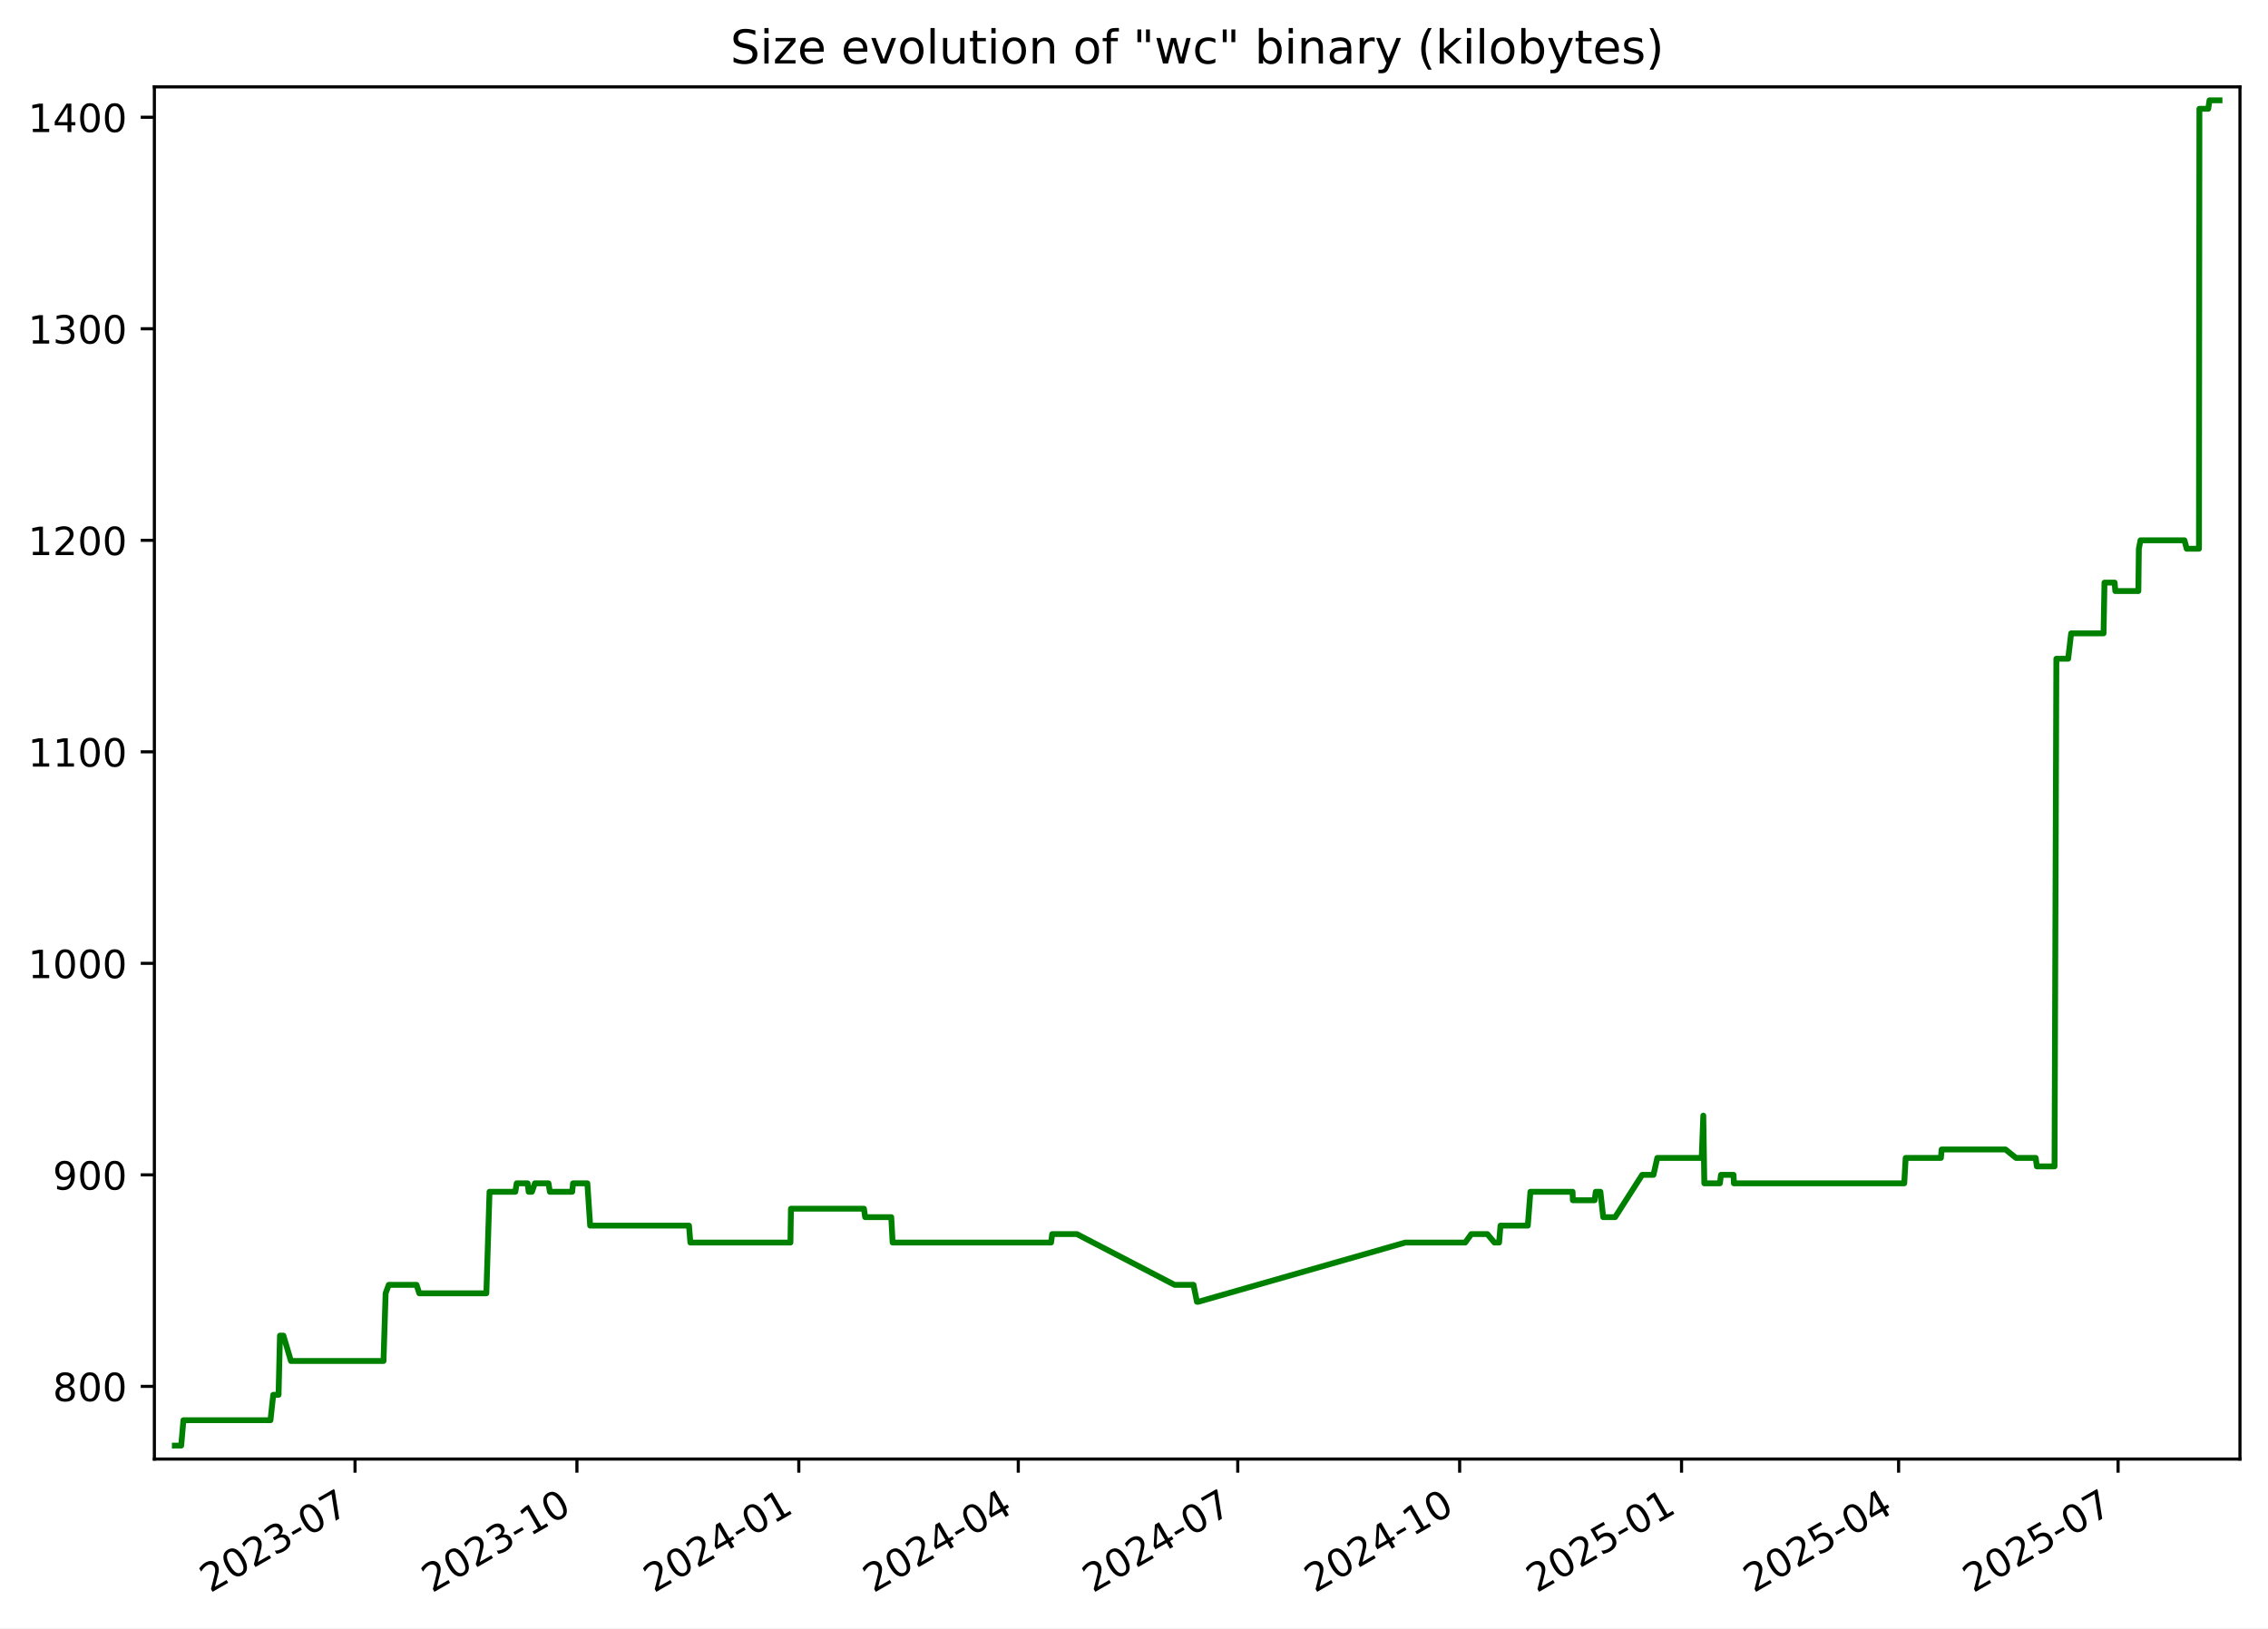
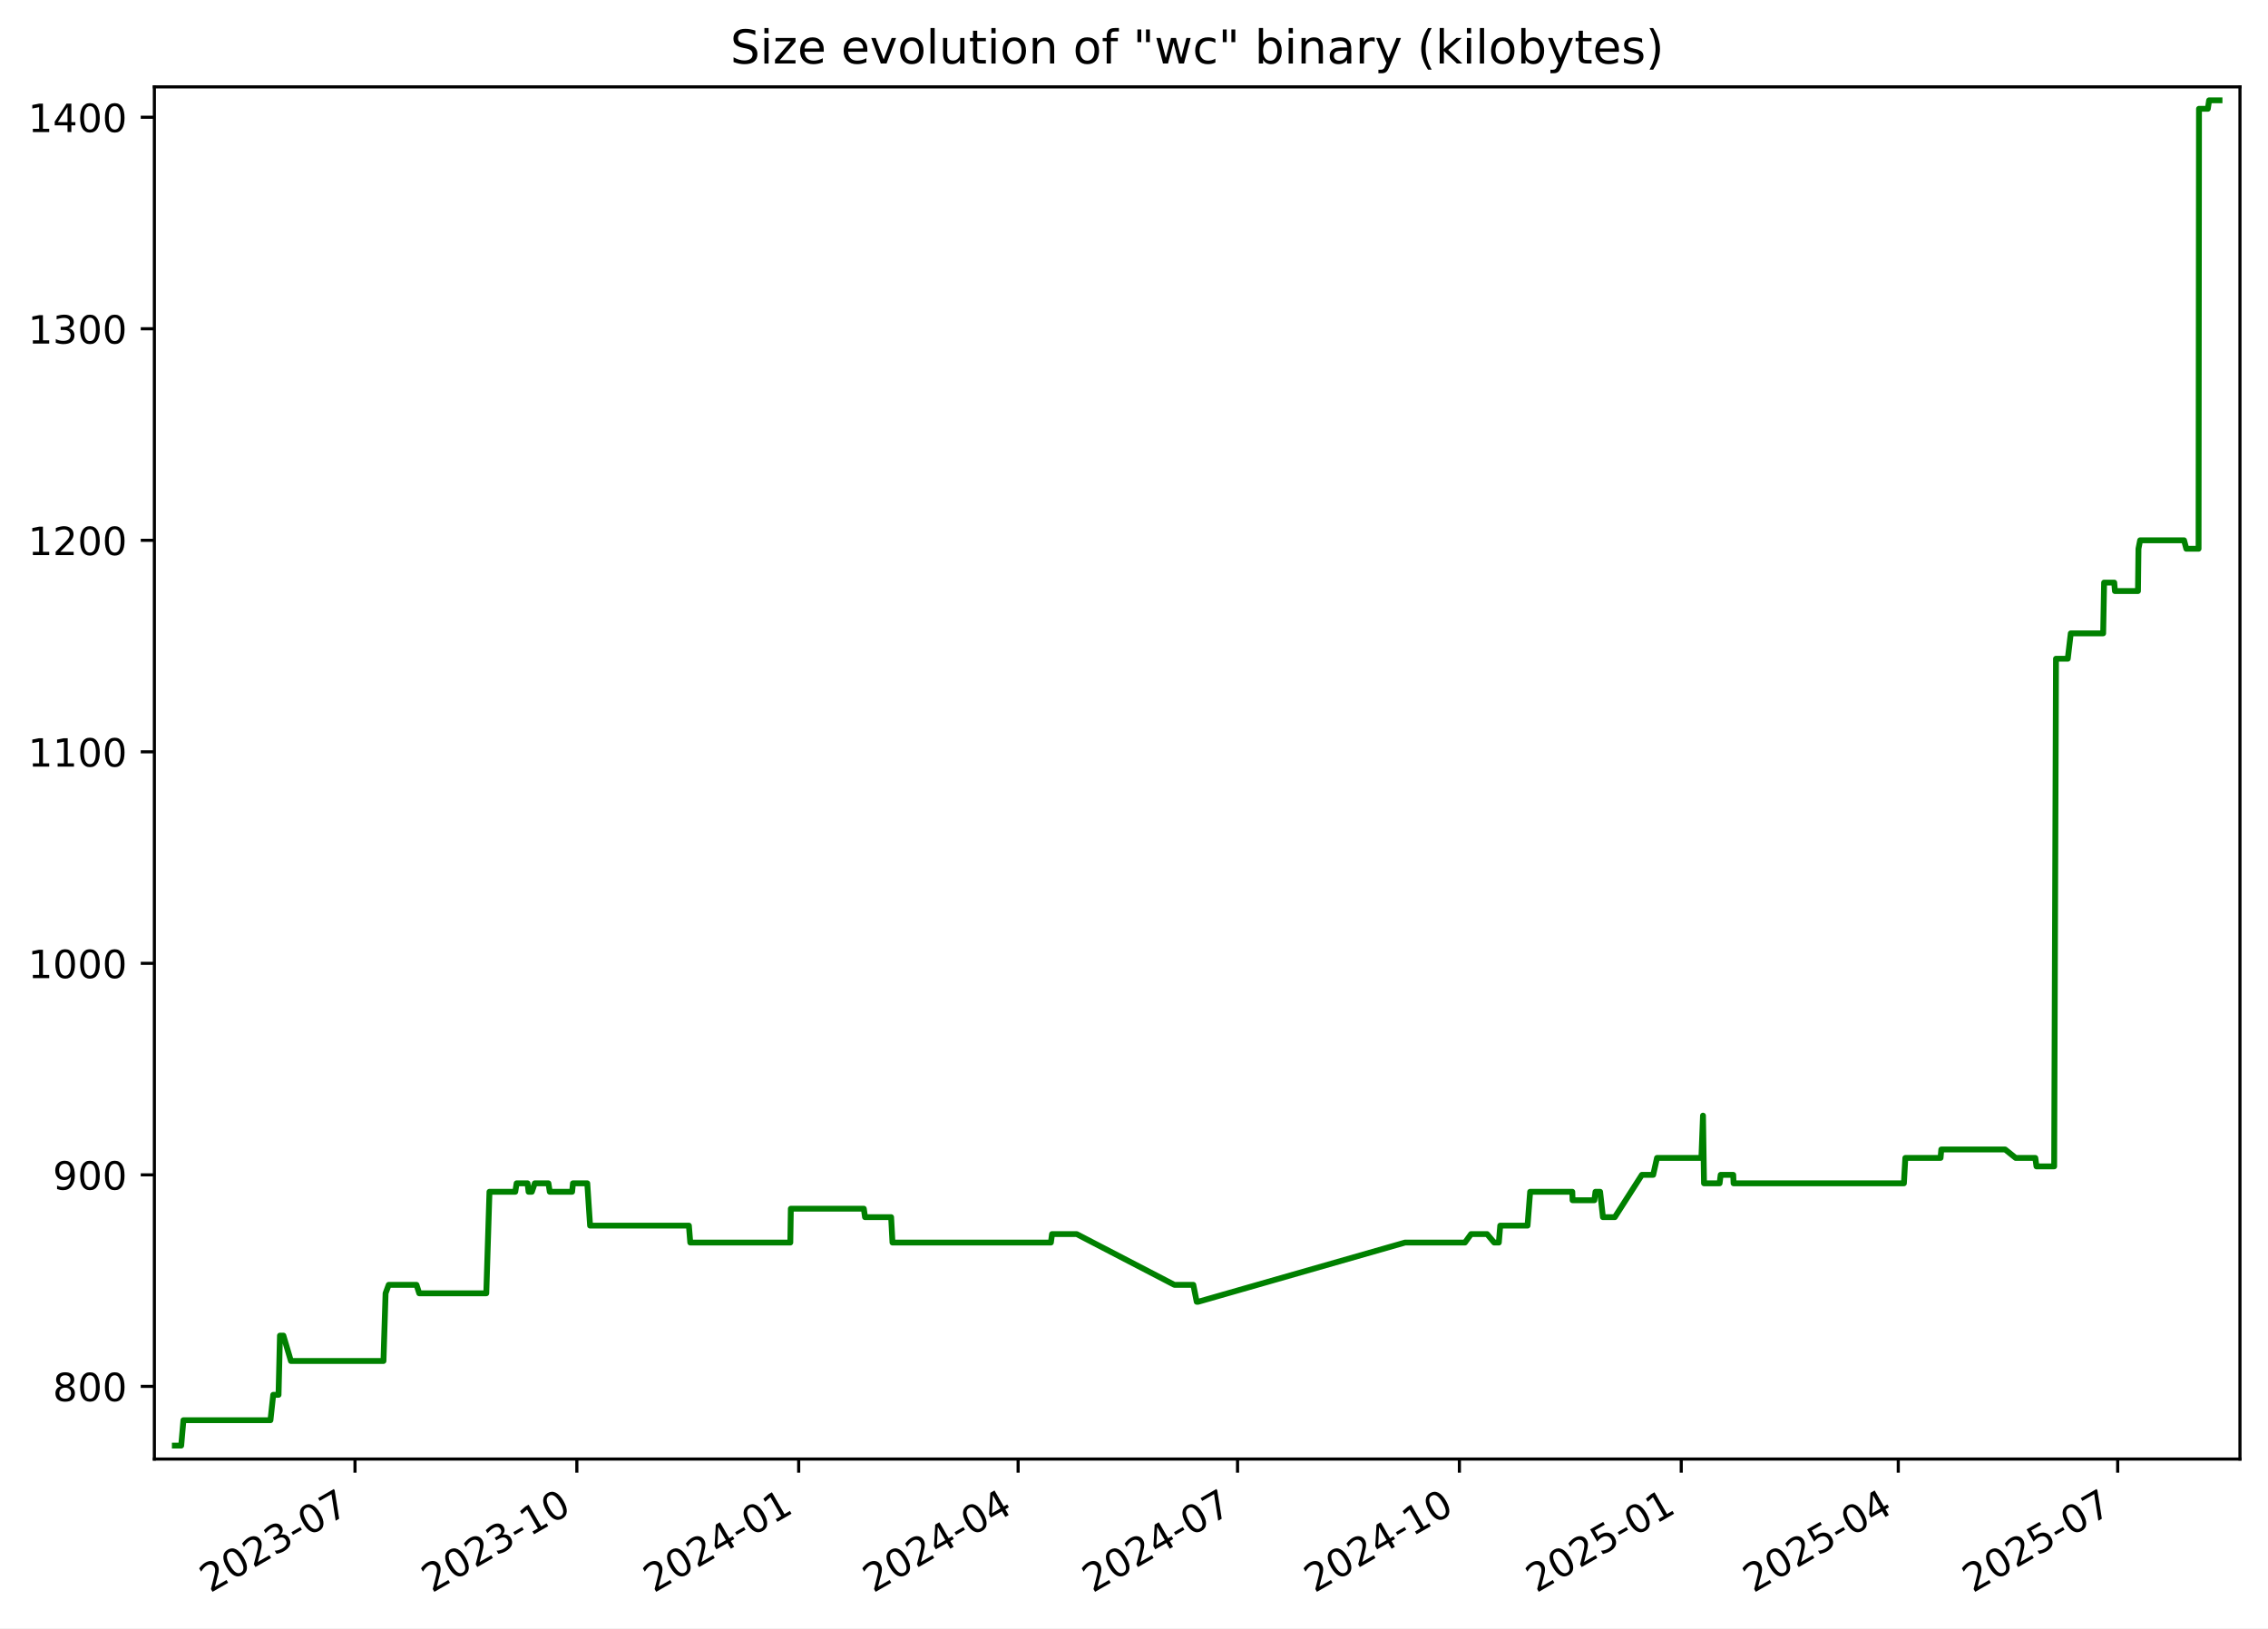
<svg xmlns="http://www.w3.org/2000/svg" xmlns:xlink="http://www.w3.org/1999/xlink" width="582.53pt" height="418.303pt" viewBox="0 0 582.53 418.303" version="1.1">
  <defs>
    <style type="text/css">*{stroke-linejoin: round; stroke-linecap: butt}</style>
  </defs>
  <g id="figure_1">
    <g id="patch_1">
      <path d="M -0 418.303  L 582.53 418.303  L 582.53 0  L -0 0  z " style="fill: #ffffff" />
    </g>
    <g id="axes_1">
      <g id="patch_2">
        <path d="M 39.65 374.83  L 575.33 374.83  L 575.33 22.318  L 39.65 22.318  z " style="fill: #ffffff" />
      </g>
      <g id="matplotlib.axis_1">
        <g id="xtick_1">
          <g id="line2d_1">
            <defs>
-               <path id="m636740e39f" d="M 0 0  L 0 3.5  " style="stroke: #000000; stroke-width: 0.8" />
+               <path id="mce65b3b776" d="M 0 0  L 0 3.5  " style="stroke: #000000; stroke-width: 0.8" />
            </defs>
            <g>
-               <use xlink:href="#m636740e39f" x="91.189" y="374.83" style="stroke: #000000; stroke-width: 0.8" />
+               <use xlink:href="#mce65b3b776" x="91.18" y="374.83" style="stroke: #000000; stroke-width: 0.8" />
            </g>
          </g>
          <g id="text_1">
-             <g transform="translate(53.96438 409.302) rotate(-30) scale(0.1 -0.1)">
+             <g transform="translate(53.95526 409.302) rotate(-30) scale(0.1 -0.1)">
              <defs>
                <path id="DejaVuSans-32" d="M 1228 531  L 3431 531  L 3431 0  L 469 0  L 469 531  Q 828 903 1448 1529  Q 2069 2156 2228 2338  Q 2531 2678 2651 2914  Q 2772 3150 2772 3378  Q 2772 3750 2511 3984  Q 2250 4219 1831 4219  Q 1534 4219 1204 4116  Q 875 4013 500 3803  L 500 4441  Q 881 4594 1212 4672  Q 1544 4750 1819 4750  Q 2544 4750 2975 4387  Q 3406 4025 3406 3419  Q 3406 3131 3298 2873  Q 3191 2616 2906 2266  Q 2828 2175 2409 1742  Q 1991 1309 1228 531  z " transform="scale(0.015625)" />
                <path id="DejaVuSans-30" d="M 2034 4250  Q 1547 4250 1301 3770  Q 1056 3291 1056 2328  Q 1056 1369 1301 889  Q 1547 409 2034 409  Q 2525 409 2770 889  Q 3016 1369 3016 2328  Q 3016 3291 2770 3770  Q 2525 4250 2034 4250  z M 2034 4750  Q 2819 4750 3233 4129  Q 3647 3509 3647 2328  Q 3647 1150 3233 529  Q 2819 -91 2034 -91  Q 1250 -91 836 529  Q 422 1150 422 2328  Q 422 3509 836 4129  Q 1250 4750 2034 4750  z " transform="scale(0.015625)" />
                <path id="DejaVuSans-33" d="M 2597 2516  Q 3050 2419 3304 2112  Q 3559 1806 3559 1356  Q 3559 666 3084 287  Q 2609 -91 1734 -91  Q 1441 -91 1130 -33  Q 819 25 488 141  L 488 750  Q 750 597 1062 519  Q 1375 441 1716 441  Q 2309 441 2620 675  Q 2931 909 2931 1356  Q 2931 1769 2642 2001  Q 2353 2234 1838 2234  L 1294 2234  L 1294 2753  L 1863 2753  Q 2328 2753 2575 2939  Q 2822 3125 2822 3475  Q 2822 3834 2567 4026  Q 2313 4219 1838 4219  Q 1578 4219 1281 4162  Q 984 4106 628 3988  L 628 4550  Q 988 4650 1302 4700  Q 1616 4750 1894 4750  Q 2613 4750 3031 4423  Q 3450 4097 3450 3541  Q 3450 3153 3228 2886  Q 3006 2619 2597 2516  z " transform="scale(0.015625)" />
                <path id="DejaVuSans-2d" d="M 313 2009  L 1997 2009  L 1997 1497  L 313 1497  L 313 2009  z " transform="scale(0.015625)" />
                <path id="DejaVuSans-37" d="M 525 4666  L 3525 4666  L 3525 4397  L 1831 0  L 1172 0  L 2766 4134  L 525 4134  L 525 4666  z " transform="scale(0.015625)" />
              </defs>
              <use xlink:href="#DejaVuSans-32" />
              <use xlink:href="#DejaVuSans-30" x="63.623" />
              <use xlink:href="#DejaVuSans-32" x="127.246" />
              <use xlink:href="#DejaVuSans-33" x="190.869" />
              <use xlink:href="#DejaVuSans-2d" x="254.492" />
              <use xlink:href="#DejaVuSans-30" x="290.576" />
              <use xlink:href="#DejaVuSans-37" x="354.199" />
            </g>
          </g>
        </g>
        <g id="xtick_2">
          <g id="line2d_2">
            <g>
-               <use xlink:href="#m636740e39f" x="148.181" y="374.83" style="stroke: #000000; stroke-width: 0.8" />
+               <use xlink:href="#mce65b3b776" x="148.16" y="374.83" style="stroke: #000000; stroke-width: 0.8" />
            </g>
          </g>
          <g id="text_2">
-             <g transform="translate(110.956 409.302) rotate(-30) scale(0.1 -0.1)">
+             <g transform="translate(110.9356 409.302) rotate(-30) scale(0.1 -0.1)">
              <defs>
                <path id="DejaVuSans-31" d="M 794 531  L 1825 531  L 1825 4091  L 703 3866  L 703 4441  L 1819 4666  L 2450 4666  L 2450 531  L 3481 531  L 3481 0  L 794 0  L 794 531  z " transform="scale(0.015625)" />
              </defs>
              <use xlink:href="#DejaVuSans-32" />
              <use xlink:href="#DejaVuSans-30" x="63.623" />
              <use xlink:href="#DejaVuSans-32" x="127.246" />
              <use xlink:href="#DejaVuSans-33" x="190.869" />
              <use xlink:href="#DejaVuSans-2d" x="254.492" />
              <use xlink:href="#DejaVuSans-31" x="290.576" />
              <use xlink:href="#DejaVuSans-30" x="354.199" />
            </g>
          </g>
        </g>
        <g id="xtick_3">
          <g id="line2d_3">
            <g>
-               <use xlink:href="#m636740e39f" x="205.172" y="374.83" style="stroke: #000000; stroke-width: 0.8" />
+               <use xlink:href="#mce65b3b776" x="205.141" y="374.83" style="stroke: #000000; stroke-width: 0.8" />
            </g>
          </g>
          <g id="text_3">
-             <g transform="translate(167.9475 409.302) rotate(-30) scale(0.1 -0.1)">
+             <g transform="translate(167.916 409.302) rotate(-30) scale(0.1 -0.1)">
              <defs>
                <path id="DejaVuSans-34" d="M 2419 4116  L 825 1625  L 2419 1625  L 2419 4116  z M 2253 4666  L 3047 4666  L 3047 1625  L 3713 1625  L 3713 1100  L 3047 1100  L 3047 0  L 2419 0  L 2419 1100  L 313 1100  L 313 1709  L 2253 4666  z " transform="scale(0.015625)" />
              </defs>
              <use xlink:href="#DejaVuSans-32" />
              <use xlink:href="#DejaVuSans-30" x="63.623" />
              <use xlink:href="#DejaVuSans-32" x="127.246" />
              <use xlink:href="#DejaVuSans-34" x="190.869" />
              <use xlink:href="#DejaVuSans-2d" x="254.492" />
              <use xlink:href="#DejaVuSans-30" x="290.576" />
              <use xlink:href="#DejaVuSans-31" x="354.199" />
            </g>
          </g>
        </g>
        <g id="xtick_4">
          <g id="line2d_4">
            <g>
-               <use xlink:href="#m636740e39f" x="261.544" y="374.83" style="stroke: #000000; stroke-width: 0.8" />
+               <use xlink:href="#mce65b3b776" x="261.502" y="374.83" style="stroke: #000000; stroke-width: 0.8" />
            </g>
          </g>
          <g id="text_4">
-             <g transform="translate(224.3197 409.302) rotate(-30) scale(0.1 -0.1)">
+             <g transform="translate(224.277 409.302) rotate(-30) scale(0.1 -0.1)">
              <use xlink:href="#DejaVuSans-32" />
              <use xlink:href="#DejaVuSans-30" x="63.623" />
              <use xlink:href="#DejaVuSans-32" x="127.246" />
              <use xlink:href="#DejaVuSans-34" x="190.869" />
              <use xlink:href="#DejaVuSans-2d" x="254.492" />
              <use xlink:href="#DejaVuSans-30" x="290.576" />
              <use xlink:href="#DejaVuSans-34" x="354.199" />
            </g>
          </g>
        </g>
        <g id="xtick_5">
          <g id="line2d_5">
            <g>
-               <use xlink:href="#m636740e39f" x="317.917" y="374.83" style="stroke: #000000; stroke-width: 0.8" />
+               <use xlink:href="#mce65b3b776" x="317.863" y="374.83" style="stroke: #000000; stroke-width: 0.8" />
            </g>
          </g>
          <g id="text_5">
-             <g transform="translate(280.6918 409.302) rotate(-30) scale(0.1 -0.1)">
+             <g transform="translate(280.638 409.302) rotate(-30) scale(0.1 -0.1)">
              <use xlink:href="#DejaVuSans-32" />
              <use xlink:href="#DejaVuSans-30" x="63.623" />
              <use xlink:href="#DejaVuSans-32" x="127.246" />
              <use xlink:href="#DejaVuSans-34" x="190.869" />
              <use xlink:href="#DejaVuSans-2d" x="254.492" />
              <use xlink:href="#DejaVuSans-30" x="290.576" />
              <use xlink:href="#DejaVuSans-37" x="354.199" />
            </g>
          </g>
        </g>
        <g id="xtick_6">
          <g id="line2d_6">
            <g>
-               <use xlink:href="#m636740e39f" x="374.908" y="374.83" style="stroke: #000000; stroke-width: 0.8" />
+               <use xlink:href="#mce65b3b776" x="374.843" y="374.83" style="stroke: #000000; stroke-width: 0.8" />
            </g>
          </g>
          <g id="text_6">
-             <g transform="translate(337.6834 409.302) rotate(-30) scale(0.1 -0.1)">
+             <g transform="translate(337.6183 409.302) rotate(-30) scale(0.1 -0.1)">
              <use xlink:href="#DejaVuSans-32" />
              <use xlink:href="#DejaVuSans-30" x="63.623" />
              <use xlink:href="#DejaVuSans-32" x="127.246" />
              <use xlink:href="#DejaVuSans-34" x="190.869" />
              <use xlink:href="#DejaVuSans-2d" x="254.492" />
              <use xlink:href="#DejaVuSans-31" x="290.576" />
              <use xlink:href="#DejaVuSans-30" x="354.199" />
            </g>
          </g>
        </g>
        <g id="xtick_7">
          <g id="line2d_7">
            <g>
-               <use xlink:href="#m636740e39f" x="431.9" y="374.83" style="stroke: #000000; stroke-width: 0.8" />
+               <use xlink:href="#mce65b3b776" x="431.823" y="374.83" style="stroke: #000000; stroke-width: 0.8" />
            </g>
          </g>
          <g id="text_7">
-             <g transform="translate(394.6749 409.302) rotate(-30) scale(0.1 -0.1)">
+             <g transform="translate(394.5987 409.302) rotate(-30) scale(0.1 -0.1)">
              <defs>
                <path id="DejaVuSans-35" d="M 691 4666  L 3169 4666  L 3169 4134  L 1269 4134  L 1269 2991  Q 1406 3038 1543 3061  Q 1681 3084 1819 3084  Q 2600 3084 3056 2656  Q 3513 2228 3513 1497  Q 3513 744 3044 326  Q 2575 -91 1722 -91  Q 1428 -91 1123 -41  Q 819 9 494 109  L 494 744  Q 775 591 1075 516  Q 1375 441 1709 441  Q 2250 441 2565 725  Q 2881 1009 2881 1497  Q 2881 1984 2565 2268  Q 2250 2553 1709 2553  Q 1456 2553 1204 2497  Q 953 2441 691 2322  L 691 4666  z " transform="scale(0.015625)" />
              </defs>
              <use xlink:href="#DejaVuSans-32" />
              <use xlink:href="#DejaVuSans-30" x="63.623" />
              <use xlink:href="#DejaVuSans-32" x="127.246" />
              <use xlink:href="#DejaVuSans-35" x="190.869" />
              <use xlink:href="#DejaVuSans-2d" x="254.492" />
              <use xlink:href="#DejaVuSans-30" x="290.576" />
              <use xlink:href="#DejaVuSans-31" x="354.199" />
            </g>
          </g>
        </g>
        <g id="xtick_8">
          <g id="line2d_8">
            <g>
-               <use xlink:href="#m636740e39f" x="487.652" y="374.83" style="stroke: #000000; stroke-width: 0.8" />
+               <use xlink:href="#mce65b3b776" x="487.565" y="374.83" style="stroke: #000000; stroke-width: 0.8" />
            </g>
          </g>
          <g id="text_8">
-             <g transform="translate(450.4276 409.302) rotate(-30) scale(0.1 -0.1)">
+             <g transform="translate(450.3403 409.302) rotate(-30) scale(0.1 -0.1)">
              <use xlink:href="#DejaVuSans-32" />
              <use xlink:href="#DejaVuSans-30" x="63.623" />
              <use xlink:href="#DejaVuSans-32" x="127.246" />
              <use xlink:href="#DejaVuSans-35" x="190.869" />
              <use xlink:href="#DejaVuSans-2d" x="254.492" />
              <use xlink:href="#DejaVuSans-30" x="290.576" />
              <use xlink:href="#DejaVuSans-34" x="354.199" />
            </g>
          </g>
        </g>
        <g id="xtick_9">
          <g id="line2d_9">
            <g>
-               <use xlink:href="#m636740e39f" x="544.025" y="374.83" style="stroke: #000000; stroke-width: 0.8" />
+               <use xlink:href="#mce65b3b776" x="543.926" y="374.83" style="stroke: #000000; stroke-width: 0.8" />
            </g>
          </g>
          <g id="text_9">
-             <g transform="translate(506.7997 409.302) rotate(-30) scale(0.1 -0.1)">
+             <g transform="translate(506.7013 409.302) rotate(-30) scale(0.1 -0.1)">
              <use xlink:href="#DejaVuSans-32" />
              <use xlink:href="#DejaVuSans-30" x="63.623" />
              <use xlink:href="#DejaVuSans-32" x="127.246" />
              <use xlink:href="#DejaVuSans-35" x="190.869" />
              <use xlink:href="#DejaVuSans-2d" x="254.492" />
              <use xlink:href="#DejaVuSans-30" x="290.576" />
              <use xlink:href="#DejaVuSans-37" x="354.199" />
            </g>
          </g>
        </g>
      </g>
      <g id="matplotlib.axis_2">
        <g id="ytick_1">
          <g id="line2d_10">
            <defs>
-               <path id="m257eb5cdc4" d="M 0 0  L -3.5 0  " style="stroke: #000000; stroke-width: 0.8" />
+               <path id="m796e7ba2fd" d="M 0 0  L -3.5 0  " style="stroke: #000000; stroke-width: 0.8" />
            </defs>
            <g>
-               <use xlink:href="#m257eb5cdc4" x="39.65" y="356.159" style="stroke: #000000; stroke-width: 0.8" />
+               <use xlink:href="#m796e7ba2fd" x="39.65" y="356.159" style="stroke: #000000; stroke-width: 0.8" />
            </g>
          </g>
          <g id="text_10">
            <g transform="translate(13.5625 359.9582) scale(0.1 -0.1)">
              <defs>
                <path id="DejaVuSans-38" d="M 2034 2216  Q 1584 2216 1326 1975  Q 1069 1734 1069 1313  Q 1069 891 1326 650  Q 1584 409 2034 409  Q 2484 409 2743 651  Q 3003 894 3003 1313  Q 3003 1734 2745 1975  Q 2488 2216 2034 2216  z M 1403 2484  Q 997 2584 770 2862  Q 544 3141 544 3541  Q 544 4100 942 4425  Q 1341 4750 2034 4750  Q 2731 4750 3128 4425  Q 3525 4100 3525 3541  Q 3525 3141 3298 2862  Q 3072 2584 2669 2484  Q 3125 2378 3379 2068  Q 3634 1759 3634 1313  Q 3634 634 3220 271  Q 2806 -91 2034 -91  Q 1263 -91 848 271  Q 434 634 434 1313  Q 434 1759 690 2068  Q 947 2378 1403 2484  z M 1172 3481  Q 1172 3119 1398 2916  Q 1625 2713 2034 2713  Q 2441 2713 2670 2916  Q 2900 3119 2900 3481  Q 2900 3844 2670 4047  Q 2441 4250 2034 4250  Q 1625 4250 1398 4047  Q 1172 3844 1172 3481  z " transform="scale(0.015625)" />
              </defs>
              <use xlink:href="#DejaVuSans-38" />
              <use xlink:href="#DejaVuSans-30" x="63.623" />
              <use xlink:href="#DejaVuSans-30" x="127.246" />
            </g>
          </g>
        </g>
        <g id="ytick_2">
          <g id="line2d_11">
            <g>
-               <use xlink:href="#m257eb5cdc4" x="39.65" y="301.819" style="stroke: #000000; stroke-width: 0.8" />
+               <use xlink:href="#m796e7ba2fd" x="39.65" y="301.819" style="stroke: #000000; stroke-width: 0.8" />
            </g>
          </g>
          <g id="text_11">
            <g transform="translate(13.5625 305.6186) scale(0.1 -0.1)">
              <defs>
                <path id="DejaVuSans-39" d="M 703 97  L 703 672  Q 941 559 1184 500  Q 1428 441 1663 441  Q 2288 441 2617 861  Q 2947 1281 2994 2138  Q 2813 1869 2534 1725  Q 2256 1581 1919 1581  Q 1219 1581 811 2004  Q 403 2428 403 3163  Q 403 3881 828 4315  Q 1253 4750 1959 4750  Q 2769 4750 3195 4129  Q 3622 3509 3622 2328  Q 3622 1225 3098 567  Q 2575 -91 1691 -91  Q 1453 -91 1209 -44  Q 966 3 703 97  z M 1959 2075  Q 2384 2075 2632 2365  Q 2881 2656 2881 3163  Q 2881 3666 2632 3958  Q 2384 4250 1959 4250  Q 1534 4250 1286 3958  Q 1038 3666 1038 3163  Q 1038 2656 1286 2365  Q 1534 2075 1959 2075  z " transform="scale(0.015625)" />
              </defs>
              <use xlink:href="#DejaVuSans-39" />
              <use xlink:href="#DejaVuSans-30" x="63.623" />
              <use xlink:href="#DejaVuSans-30" x="127.246" />
            </g>
          </g>
        </g>
        <g id="ytick_3">
          <g id="line2d_12">
            <g>
-               <use xlink:href="#m257eb5cdc4" x="39.65" y="247.48" style="stroke: #000000; stroke-width: 0.8" />
+               <use xlink:href="#m796e7ba2fd" x="39.65" y="247.48" style="stroke: #000000; stroke-width: 0.8" />
            </g>
          </g>
          <g id="text_12">
            <g transform="translate(7.2 251.279) scale(0.1 -0.1)">
              <use xlink:href="#DejaVuSans-31" />
              <use xlink:href="#DejaVuSans-30" x="63.623" />
              <use xlink:href="#DejaVuSans-30" x="127.246" />
              <use xlink:href="#DejaVuSans-30" x="190.869" />
            </g>
          </g>
        </g>
        <g id="ytick_4">
          <g id="line2d_13">
            <g>
-               <use xlink:href="#m257eb5cdc4" x="39.65" y="193.14" style="stroke: #000000; stroke-width: 0.8" />
+               <use xlink:href="#m796e7ba2fd" x="39.65" y="193.14" style="stroke: #000000; stroke-width: 0.8" />
            </g>
          </g>
          <g id="text_13">
            <g transform="translate(7.2 196.9394) scale(0.1 -0.1)">
              <use xlink:href="#DejaVuSans-31" />
              <use xlink:href="#DejaVuSans-31" x="63.623" />
              <use xlink:href="#DejaVuSans-30" x="127.246" />
              <use xlink:href="#DejaVuSans-30" x="190.869" />
            </g>
          </g>
        </g>
        <g id="ytick_5">
          <g id="line2d_14">
            <g>
-               <use xlink:href="#m257eb5cdc4" x="39.65" y="138.801" style="stroke: #000000; stroke-width: 0.8" />
+               <use xlink:href="#m796e7ba2fd" x="39.65" y="138.801" style="stroke: #000000; stroke-width: 0.8" />
            </g>
          </g>
          <g id="text_14">
            <g transform="translate(7.2 142.5998) scale(0.1 -0.1)">
              <use xlink:href="#DejaVuSans-31" />
              <use xlink:href="#DejaVuSans-32" x="63.623" />
              <use xlink:href="#DejaVuSans-30" x="127.246" />
              <use xlink:href="#DejaVuSans-30" x="190.869" />
            </g>
          </g>
        </g>
        <g id="ytick_6">
          <g id="line2d_15">
            <g>
-               <use xlink:href="#m257eb5cdc4" x="39.65" y="84.461" style="stroke: #000000; stroke-width: 0.8" />
+               <use xlink:href="#m796e7ba2fd" x="39.65" y="84.461" style="stroke: #000000; stroke-width: 0.8" />
            </g>
          </g>
          <g id="text_15">
            <g transform="translate(7.2 88.26014) scale(0.1 -0.1)">
              <use xlink:href="#DejaVuSans-31" />
              <use xlink:href="#DejaVuSans-33" x="63.623" />
              <use xlink:href="#DejaVuSans-30" x="127.246" />
              <use xlink:href="#DejaVuSans-30" x="190.869" />
            </g>
          </g>
        </g>
        <g id="ytick_7">
          <g id="line2d_16">
            <g>
-               <use xlink:href="#m257eb5cdc4" x="39.65" y="30.121" style="stroke: #000000; stroke-width: 0.8" />
+               <use xlink:href="#m796e7ba2fd" x="39.65" y="30.121" style="stroke: #000000; stroke-width: 0.8" />
            </g>
          </g>
          <g id="text_16">
            <g transform="translate(7.2 33.92051) scale(0.1 -0.1)">
              <use xlink:href="#DejaVuSans-31" />
              <use xlink:href="#DejaVuSans-34" x="63.623" />
              <use xlink:href="#DejaVuSans-30" x="127.246" />
              <use xlink:href="#DejaVuSans-30" x="190.869" />
            </g>
          </g>
        </g>
      </g>
      <g id="line2d_17">
-         <path d="M 44.902 371.374  L 46.542 371.374  L 47.115 364.853  L 69.473 364.853  L 70.181 358.333  L 71.547 358.333  L 71.91 343.118  L 72.795 343.118  L 74.726 349.638  L 98.505 349.638  L 99.044 332.25  L 99.85 330.076  L 106.991 330.076  L 107.694 332.25  L 124.919 332.25  L 125.734 306.167  L 132.362 306.167  L 132.71 303.993  L 135.522 303.993  L 135.778 306.167  L 136.623 306.167  L 137.38 303.993  L 140.88 303.993  L 141.228 306.167  L 146.967 306.167  L 147.184 303.993  L 150.863 303.993  L 151.582 314.861  L 176.967 314.861  L 177.321 319.208  L 203.023 319.208  L 203.156 310.514  L 221.904 310.514  L 222.216 312.687  L 228.92 312.687  L 229.268 319.208  L 269.964 319.208  L 270.26 317.035  L 276.586 317.035  L 301.694 330.076  L 306.553 330.076  L 307.425 334.423  L 307.802 334.423  L 360.961 319.208  L 376.336 319.208  L 377.904 317.035  L 382.016 317.035  L 383.838 319.208  L 385.04 319.208  L 385.401 314.861  L 392.414 314.861  L 393.083 306.167  L 403.912 306.167  L 403.979 308.34  L 409.577 308.34  L 409.866 306.167  L 411.056 306.167  L 411.783 312.687  L 414.833 312.687  L 421.791 301.819  L 424.692 301.819  L 425.672 297.472  L 437.076 297.472  L 437.489 286.604  L 437.749 303.993  L 441.755 303.993  L 442.029 301.819  L 445.258 301.819  L 445.344 303.993  L 489.101 303.993  L 489.466 297.472  L 498.519 297.472  L 498.708 295.299  L 515.109 295.299  L 517.816 297.472  L 522.863 297.472  L 523.16 299.646  L 527.702 299.646  L 528.172 169.231  L 531.2 169.231  L 531.969 162.71  L 540.291 162.71  L 540.53 149.668  L 543.138 149.668  L 543.31 151.842  L 549.235 151.842  L 549.359 140.974  L 549.785 138.801  L 561.069 138.801  L 561.654 140.974  L 564.8 140.974  L 564.911 27.948  L 567.179 27.948  L 567.505 25.774  L 570.078 25.774  L 570.078 25.774  " clip-path="url(#p6df53cdfc4)" style="fill: none; stroke: #008000; stroke-width: 1.5; stroke-linecap: square" />
+         <path d="M 44.902 371.374  L 46.541 371.374  L 47.115 364.853  L 69.468 364.853  L 70.176 358.333  L 71.542 358.333  L 71.905 343.118  L 72.79 343.118  L 74.72 349.638  L 98.494 349.638  L 99.034 332.25  L 99.839 330.076  L 106.979 330.076  L 107.682 332.25  L 124.903 332.25  L 125.718 306.167  L 132.345 306.167  L 132.693 303.993  L 135.504 303.993  L 135.76 306.167  L 136.604 306.167  L 137.361 303.993  L 140.861 303.993  L 141.209 306.167  L 146.947 306.167  L 147.163 303.993  L 150.842 303.993  L 151.561 314.861  L 176.941 314.861  L 177.295 319.208  L 202.992 319.208  L 203.125 310.514  L 221.869 310.514  L 222.181 312.687  L 228.884 312.687  L 229.232 319.208  L 269.92 319.208  L 270.215 317.035  L 276.54 317.035  L 301.643 330.076  L 306.501 330.076  L 307.373 334.423  L 307.751 334.423  L 360.898 319.208  L 376.27 319.208  L 377.839 317.035  L 381.949 317.035  L 383.771 319.208  L 384.973 319.208  L 385.334 314.861  L 392.345 314.861  L 393.015 306.167  L 403.842 306.167  L 403.909 308.34  L 409.505 308.34  L 409.794 306.167  L 410.984 306.167  L 411.711 312.687  L 414.76 312.687  L 421.717 301.819  L 424.617 301.819  L 425.597 297.472  L 436.998 297.472  L 437.411 286.604  L 437.671 303.993  L 441.677 303.993  L 441.951 301.819  L 445.179 301.819  L 445.265 303.993  L 489.014 303.993  L 489.379 297.472  L 498.429 297.472  L 498.618 295.299  L 515.017 295.299  L 517.723 297.472  L 522.768 297.472  L 523.066 299.646  L 527.607 299.646  L 528.077 169.231  L 531.104 169.231  L 531.873 162.71  L 540.193 162.71  L 540.433 149.668  L 543.04 149.668  L 543.212 151.842  L 549.136 151.842  L 549.26 140.974  L 549.686 138.801  L 560.967 138.801  L 561.552 140.974  L 564.698 140.974  L 564.808 27.948  L 567.076 27.948  L 567.402 25.774  L 570.078 25.774  L 570.078 25.774  " clip-path="url(#p7fcaf6fd3f)" style="fill: none; stroke: #008000; stroke-width: 1.5; stroke-linecap: square" />
      </g>
      <g id="patch_3">
        <path d="M 39.65 374.83  L 39.65 22.318  " style="fill: none; stroke: #000000; stroke-width: 0.8; stroke-linejoin: miter; stroke-linecap: square" />
      </g>
      <g id="patch_4">
        <path d="M 575.33 374.83  L 575.33 22.318  " style="fill: none; stroke: #000000; stroke-width: 0.8; stroke-linejoin: miter; stroke-linecap: square" />
      </g>
      <g id="patch_5">
        <path d="M 39.65 374.83  L 575.33 374.83  " style="fill: none; stroke: #000000; stroke-width: 0.8; stroke-linejoin: miter; stroke-linecap: square" />
      </g>
      <g id="patch_6">
        <path d="M 39.65 22.318  L 575.33 22.318  " style="fill: none; stroke: #000000; stroke-width: 0.8; stroke-linejoin: miter; stroke-linecap: square" />
      </g>
      <g id="text_17">
        <g transform="translate(187.5884 16.31812) scale(0.12 -0.12)">
          <defs>
            <path id="DejaVuSans-53" d="M 3425 4513  L 3425 3897  Q 3066 4069 2747 4153  Q 2428 4238 2131 4238  Q 1616 4238 1336 4038  Q 1056 3838 1056 3469  Q 1056 3159 1242 3001  Q 1428 2844 1947 2747  L 2328 2669  Q 3034 2534 3370 2195  Q 3706 1856 3706 1288  Q 3706 609 3251 259  Q 2797 -91 1919 -91  Q 1588 -91 1214 -16  Q 841 59 441 206  L 441 856  Q 825 641 1194 531  Q 1563 422 1919 422  Q 2459 422 2753 634  Q 3047 847 3047 1241  Q 3047 1584 2836 1778  Q 2625 1972 2144 2069  L 1759 2144  Q 1053 2284 737 2584  Q 422 2884 422 3419  Q 422 4038 858 4394  Q 1294 4750 2059 4750  Q 2388 4750 2728 4690  Q 3069 4631 3425 4513  z " transform="scale(0.015625)" />
            <path id="DejaVuSans-69" d="M 603 3500  L 1178 3500  L 1178 0  L 603 0  L 603 3500  z M 603 4863  L 1178 4863  L 1178 4134  L 603 4134  L 603 4863  z " transform="scale(0.015625)" />
            <path id="DejaVuSans-7a" d="M 353 3500  L 3084 3500  L 3084 2975  L 922 459  L 3084 459  L 3084 0  L 275 0  L 275 525  L 2438 3041  L 353 3041  L 353 3500  z " transform="scale(0.015625)" />
            <path id="DejaVuSans-65" d="M 3597 1894  L 3597 1613  L 953 1613  Q 991 1019 1311 708  Q 1631 397 2203 397  Q 2534 397 2845 478  Q 3156 559 3463 722  L 3463 178  Q 3153 47 2828 -22  Q 2503 -91 2169 -91  Q 1331 -91 842 396  Q 353 884 353 1716  Q 353 2575 817 3079  Q 1281 3584 2069 3584  Q 2775 3584 3186 3129  Q 3597 2675 3597 1894  z M 3022 2063  Q 3016 2534 2758 2815  Q 2500 3097 2075 3097  Q 1594 3097 1305 2825  Q 1016 2553 972 2059  L 3022 2063  z " transform="scale(0.015625)" />
            <path id="DejaVuSans-20" transform="scale(0.015625)" />
            <path id="DejaVuSans-76" d="M 191 3500  L 800 3500  L 1894 563  L 2988 3500  L 3597 3500  L 2284 0  L 1503 0  L 191 3500  z " transform="scale(0.015625)" />
            <path id="DejaVuSans-6f" d="M 1959 3097  Q 1497 3097 1228 2736  Q 959 2375 959 1747  Q 959 1119 1226 758  Q 1494 397 1959 397  Q 2419 397 2687 759  Q 2956 1122 2956 1747  Q 2956 2369 2687 2733  Q 2419 3097 1959 3097  z M 1959 3584  Q 2709 3584 3137 3096  Q 3566 2609 3566 1747  Q 3566 888 3137 398  Q 2709 -91 1959 -91  Q 1206 -91 779 398  Q 353 888 353 1747  Q 353 2609 779 3096  Q 1206 3584 1959 3584  z " transform="scale(0.015625)" />
            <path id="DejaVuSans-6c" d="M 603 4863  L 1178 4863  L 1178 0  L 603 0  L 603 4863  z " transform="scale(0.015625)" />
            <path id="DejaVuSans-75" d="M 544 1381  L 544 3500  L 1119 3500  L 1119 1403  Q 1119 906 1312 657  Q 1506 409 1894 409  Q 2359 409 2629 706  Q 2900 1003 2900 1516  L 2900 3500  L 3475 3500  L 3475 0  L 2900 0  L 2900 538  Q 2691 219 2414 64  Q 2138 -91 1772 -91  Q 1169 -91 856 284  Q 544 659 544 1381  z M 1991 3584  L 1991 3584  z " transform="scale(0.015625)" />
            <path id="DejaVuSans-74" d="M 1172 4494  L 1172 3500  L 2356 3500  L 2356 3053  L 1172 3053  L 1172 1153  Q 1172 725 1289 603  Q 1406 481 1766 481  L 2356 481  L 2356 0  L 1766 0  Q 1100 0 847 248  Q 594 497 594 1153  L 594 3053  L 172 3053  L 172 3500  L 594 3500  L 594 4494  L 1172 4494  z " transform="scale(0.015625)" />
            <path id="DejaVuSans-6e" d="M 3513 2113  L 3513 0  L 2938 0  L 2938 2094  Q 2938 2591 2744 2837  Q 2550 3084 2163 3084  Q 1697 3084 1428 2787  Q 1159 2491 1159 1978  L 1159 0  L 581 0  L 581 3500  L 1159 3500  L 1159 2956  Q 1366 3272 1645 3428  Q 1925 3584 2291 3584  Q 2894 3584 3203 3211  Q 3513 2838 3513 2113  z " transform="scale(0.015625)" />
            <path id="DejaVuSans-66" d="M 2375 4863  L 2375 4384  L 1825 4384  Q 1516 4384 1395 4259  Q 1275 4134 1275 3809  L 1275 3500  L 2222 3500  L 2222 3053  L 1275 3053  L 1275 0  L 697 0  L 697 3053  L 147 3053  L 147 3500  L 697 3500  L 697 3744  Q 697 4328 969 4595  Q 1241 4863 1831 4863  L 2375 4863  z " transform="scale(0.015625)" />
            <path id="DejaVuSans-22" d="M 1147 4666  L 1147 2931  L 616 2931  L 616 4666  L 1147 4666  z M 2328 4666  L 2328 2931  L 1797 2931  L 1797 4666  L 2328 4666  z " transform="scale(0.015625)" />
            <path id="DejaVuSans-77" d="M 269 3500  L 844 3500  L 1563 769  L 2278 3500  L 2956 3500  L 3675 769  L 4391 3500  L 4966 3500  L 4050 0  L 3372 0  L 2619 2869  L 1863 0  L 1184 0  L 269 3500  z " transform="scale(0.015625)" />
            <path id="DejaVuSans-63" d="M 3122 3366  L 3122 2828  Q 2878 2963 2633 3030  Q 2388 3097 2138 3097  Q 1578 3097 1268 2742  Q 959 2388 959 1747  Q 959 1106 1268 751  Q 1578 397 2138 397  Q 2388 397 2633 464  Q 2878 531 3122 666  L 3122 134  Q 2881 22 2623 -34  Q 2366 -91 2075 -91  Q 1284 -91 818 406  Q 353 903 353 1747  Q 353 2603 823 3093  Q 1294 3584 2113 3584  Q 2378 3584 2631 3529  Q 2884 3475 3122 3366  z " transform="scale(0.015625)" />
            <path id="DejaVuSans-62" d="M 3116 1747  Q 3116 2381 2855 2742  Q 2594 3103 2138 3103  Q 1681 3103 1420 2742  Q 1159 2381 1159 1747  Q 1159 1113 1420 752  Q 1681 391 2138 391  Q 2594 391 2855 752  Q 3116 1113 3116 1747  z M 1159 2969  Q 1341 3281 1617 3432  Q 1894 3584 2278 3584  Q 2916 3584 3314 3078  Q 3713 2572 3713 1747  Q 3713 922 3314 415  Q 2916 -91 2278 -91  Q 1894 -91 1617 61  Q 1341 213 1159 525  L 1159 0  L 581 0  L 581 4863  L 1159 4863  L 1159 2969  z " transform="scale(0.015625)" />
            <path id="DejaVuSans-61" d="M 2194 1759  Q 1497 1759 1228 1600  Q 959 1441 959 1056  Q 959 750 1161 570  Q 1363 391 1709 391  Q 2188 391 2477 730  Q 2766 1069 2766 1631  L 2766 1759  L 2194 1759  z M 3341 1997  L 3341 0  L 2766 0  L 2766 531  Q 2569 213 2275 61  Q 1981 -91 1556 -91  Q 1019 -91 701 211  Q 384 513 384 1019  Q 384 1609 779 1909  Q 1175 2209 1959 2209  L 2766 2209  L 2766 2266  Q 2766 2663 2505 2880  Q 2244 3097 1772 3097  Q 1472 3097 1187 3025  Q 903 2953 641 2809  L 641 3341  Q 956 3463 1253 3523  Q 1550 3584 1831 3584  Q 2591 3584 2966 3190  Q 3341 2797 3341 1997  z " transform="scale(0.015625)" />
            <path id="DejaVuSans-72" d="M 2631 2963  Q 2534 3019 2420 3045  Q 2306 3072 2169 3072  Q 1681 3072 1420 2755  Q 1159 2438 1159 1844  L 1159 0  L 581 0  L 581 3500  L 1159 3500  L 1159 2956  Q 1341 3275 1631 3429  Q 1922 3584 2338 3584  Q 2397 3584 2469 3576  Q 2541 3569 2628 3553  L 2631 2963  z " transform="scale(0.015625)" />
            <path id="DejaVuSans-79" d="M 2059 -325  Q 1816 -950 1584 -1140  Q 1353 -1331 966 -1331  L 506 -1331  L 506 -850  L 844 -850  Q 1081 -850 1212 -737  Q 1344 -625 1503 -206  L 1606 56  L 191 3500  L 800 3500  L 1894 763  L 2988 3500  L 3597 3500  L 2059 -325  z " transform="scale(0.015625)" />
            <path id="DejaVuSans-28" d="M 1984 4856  Q 1566 4138 1362 3434  Q 1159 2731 1159 2009  Q 1159 1288 1364 580  Q 1569 -128 1984 -844  L 1484 -844  Q 1016 -109 783 600  Q 550 1309 550 2009  Q 550 2706 781 3412  Q 1013 4119 1484 4856  L 1984 4856  z " transform="scale(0.015625)" />
            <path id="DejaVuSans-6b" d="M 581 4863  L 1159 4863  L 1159 1991  L 2875 3500  L 3609 3500  L 1753 1863  L 3688 0  L 2938 0  L 1159 1709  L 1159 0  L 581 0  L 581 4863  z " transform="scale(0.015625)" />
            <path id="DejaVuSans-73" d="M 2834 3397  L 2834 2853  Q 2591 2978 2328 3040  Q 2066 3103 1784 3103  Q 1356 3103 1142 2972  Q 928 2841 928 2578  Q 928 2378 1081 2264  Q 1234 2150 1697 2047  L 1894 2003  Q 2506 1872 2764 1633  Q 3022 1394 3022 966  Q 3022 478 2636 193  Q 2250 -91 1575 -91  Q 1294 -91 989 -36  Q 684 19 347 128  L 347 722  Q 666 556 975 473  Q 1284 391 1588 391  Q 1994 391 2212 530  Q 2431 669 2431 922  Q 2431 1156 2273 1281  Q 2116 1406 1581 1522  L 1381 1569  Q 847 1681 609 1914  Q 372 2147 372 2553  Q 372 3047 722 3315  Q 1072 3584 1716 3584  Q 2034 3584 2315 3537  Q 2597 3491 2834 3397  z " transform="scale(0.015625)" />
            <path id="DejaVuSans-29" d="M 513 4856  L 1013 4856  Q 1481 4119 1714 3412  Q 1947 2706 1947 2009  Q 1947 1309 1714 600  Q 1481 -109 1013 -844  L 513 -844  Q 928 -128 1133 580  Q 1338 1288 1338 2009  Q 1338 2731 1133 3434  Q 928 4138 513 4856  z " transform="scale(0.015625)" />
          </defs>
          <use xlink:href="#DejaVuSans-53" />
          <use xlink:href="#DejaVuSans-69" x="63.477" />
          <use xlink:href="#DejaVuSans-7a" x="91.26" />
          <use xlink:href="#DejaVuSans-65" x="143.75" />
          <use xlink:href="#DejaVuSans-20" x="205.273" />
          <use xlink:href="#DejaVuSans-65" x="237.061" />
          <use xlink:href="#DejaVuSans-76" x="298.584" />
          <use xlink:href="#DejaVuSans-6f" x="357.764" />
          <use xlink:href="#DejaVuSans-6c" x="418.945" />
          <use xlink:href="#DejaVuSans-75" x="446.729" />
          <use xlink:href="#DejaVuSans-74" x="510.107" />
          <use xlink:href="#DejaVuSans-69" x="549.316" />
          <use xlink:href="#DejaVuSans-6f" x="577.1" />
          <use xlink:href="#DejaVuSans-6e" x="638.281" />
          <use xlink:href="#DejaVuSans-20" x="701.66" />
          <use xlink:href="#DejaVuSans-6f" x="733.447" />
          <use xlink:href="#DejaVuSans-66" x="794.629" />
          <use xlink:href="#DejaVuSans-20" x="829.834" />
          <use xlink:href="#DejaVuSans-22" x="861.621" />
          <use xlink:href="#DejaVuSans-77" x="907.617" />
          <use xlink:href="#DejaVuSans-63" x="989.404" />
          <use xlink:href="#DejaVuSans-22" x="1044.385" />
          <use xlink:href="#DejaVuSans-20" x="1090.381" />
          <use xlink:href="#DejaVuSans-62" x="1122.168" />
          <use xlink:href="#DejaVuSans-69" x="1185.645" />
          <use xlink:href="#DejaVuSans-6e" x="1213.428" />
          <use xlink:href="#DejaVuSans-61" x="1276.807" />
          <use xlink:href="#DejaVuSans-72" x="1338.086" />
          <use xlink:href="#DejaVuSans-79" x="1379.199" />
          <use xlink:href="#DejaVuSans-20" x="1438.379" />
          <use xlink:href="#DejaVuSans-28" x="1470.166" />
          <use xlink:href="#DejaVuSans-6b" x="1509.18" />
          <use xlink:href="#DejaVuSans-69" x="1567.09" />
          <use xlink:href="#DejaVuSans-6c" x="1594.873" />
          <use xlink:href="#DejaVuSans-6f" x="1622.656" />
          <use xlink:href="#DejaVuSans-62" x="1683.838" />
          <use xlink:href="#DejaVuSans-79" x="1747.314" />
          <use xlink:href="#DejaVuSans-74" x="1806.494" />
          <use xlink:href="#DejaVuSans-65" x="1845.703" />
          <use xlink:href="#DejaVuSans-73" x="1907.227" />
          <use xlink:href="#DejaVuSans-29" x="1959.326" />
        </g>
      </g>
    </g>
  </g>
  <defs>
-     <clipPath id="p6df53cdfc4">
+     <clipPath id="p7fcaf6fd3f">
      <rect x="39.65" y="22.318" width="535.68" height="352.512" />
    </clipPath>
  </defs>
</svg>
